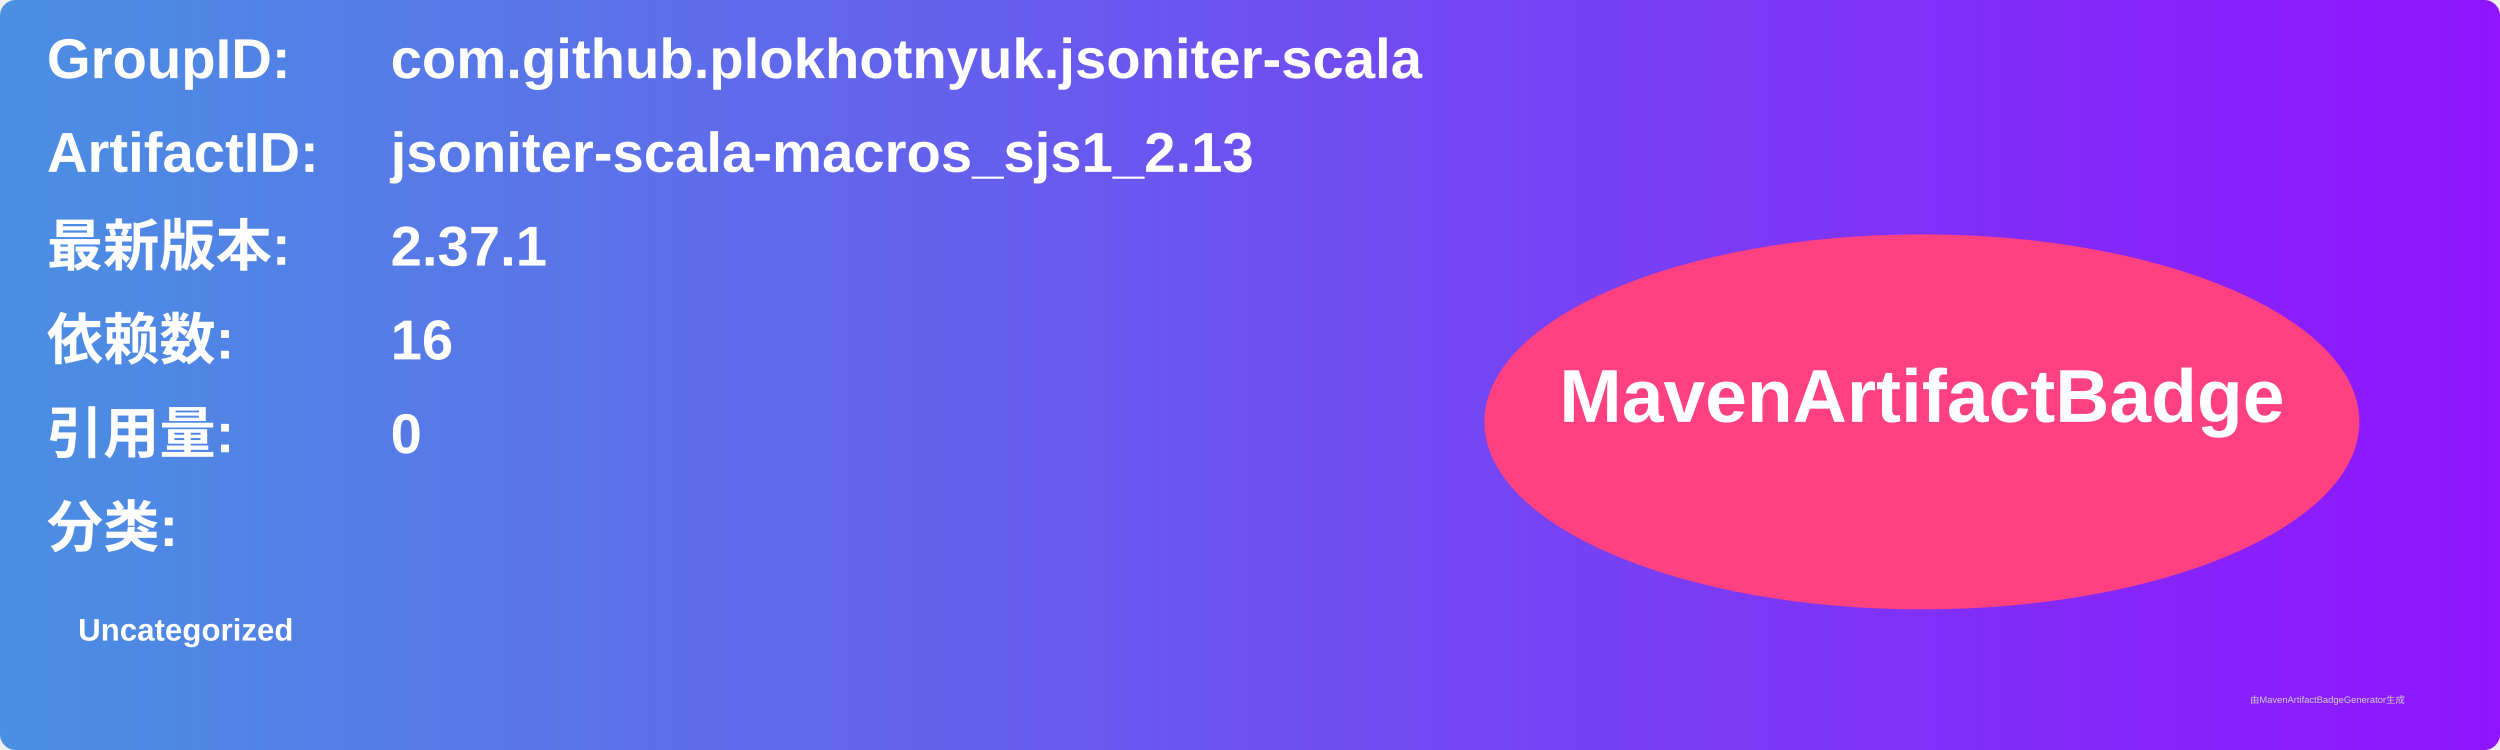
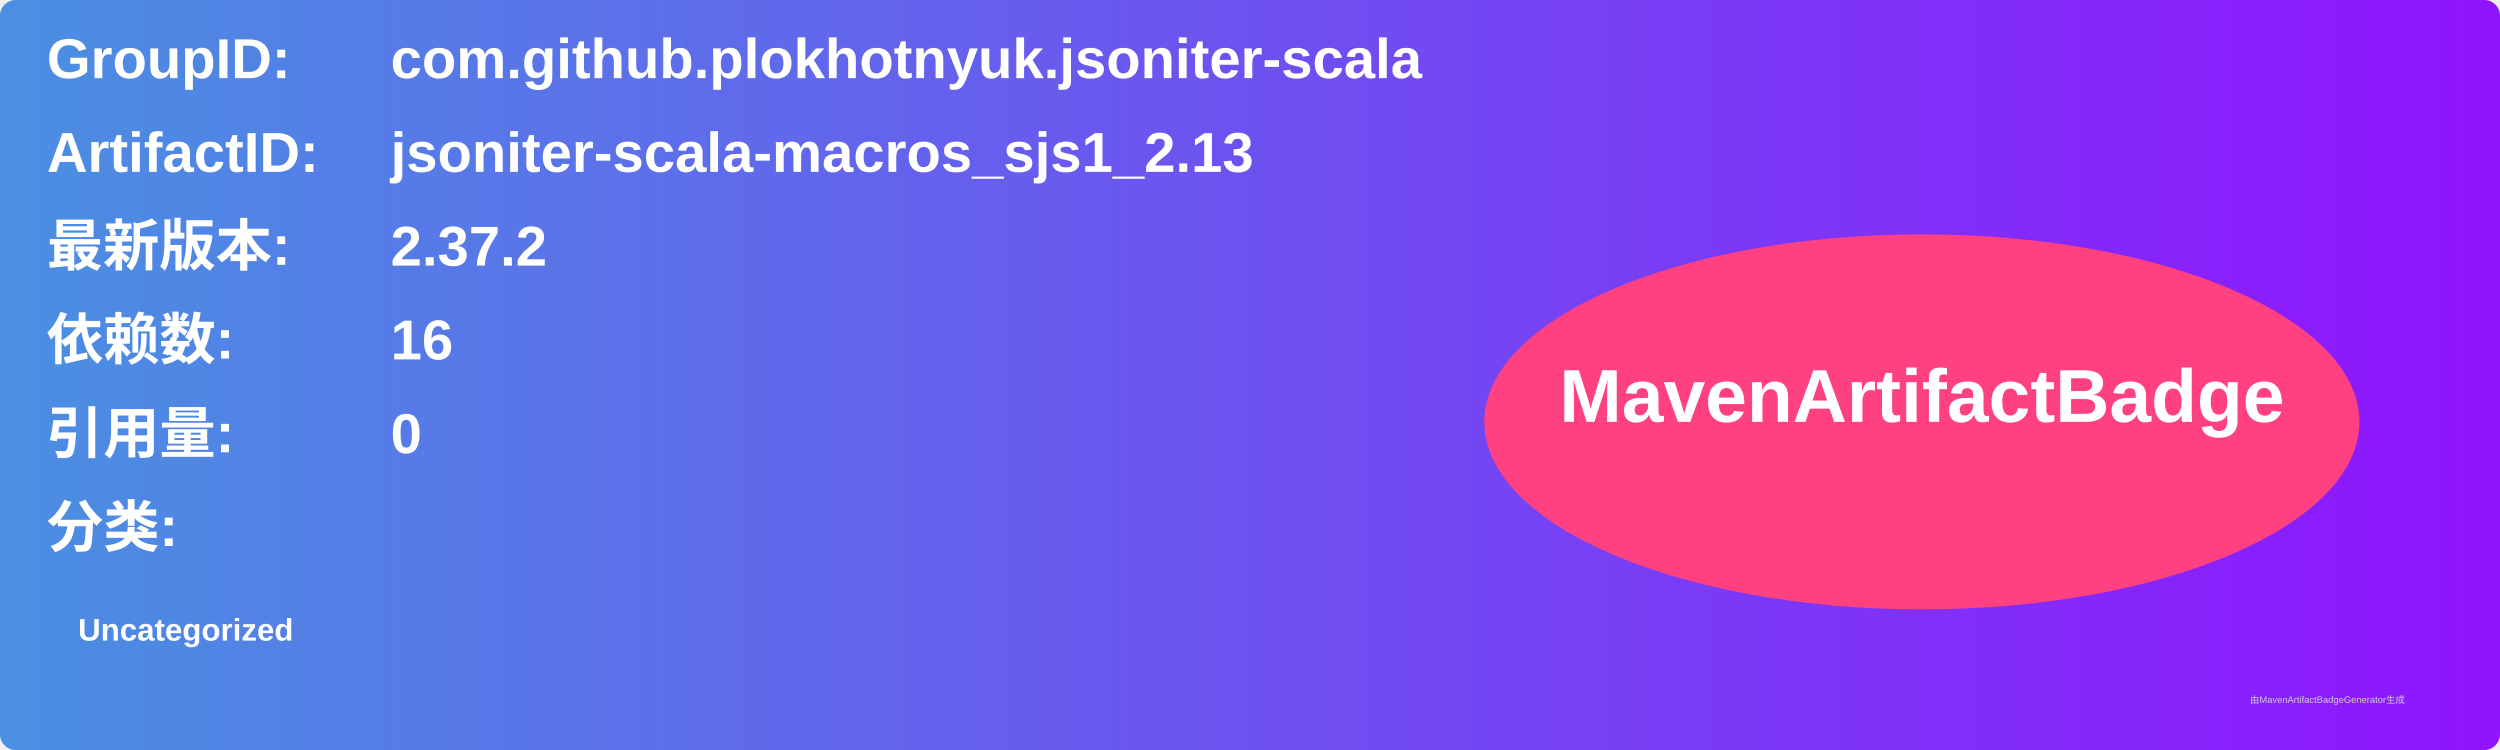
<svg xmlns="http://www.w3.org/2000/svg" width="800" height="240" viewBox="0 0 800 240">
  <linearGradient id="grad" x1="0%" y1="0%" x2="100%" y2="0%">
    <stop offset="0%" stop-color="#4a90e2" />
    <stop offset="100%" stop-color="#9013fe" />
  </linearGradient>
  <rect width="100%" height="100%" rx="5" ry="5" fill="url(#grad)" />
  <g transform="translate(15, 15)">
    <text x="0" y="10" font-family="Arial" font-size="18" fill="white" font-weight="bold" width="260">GroupID:</text>
    <text x="110" y="10" font-family="Arial" font-size="18" fill="white" font-weight="bold" width="460">com.github.plokhotnyuk.jsoniter-scala</text>
    <text x="0" y="40" font-family="Arial" font-size="18" fill="white" font-weight="bold" width="260">ArtifactID:</text>
    <text x="110" y="40" font-family="Arial" font-size="18" fill="white" font-weight="bold" width="460">jsoniter-scala-macros_sjs1_2.13</text>
    <text x="0" y="70" font-family="Arial" font-size="18" fill="white" font-weight="bold">最新版本:</text>
    <text x="110" y="70" font-family="Arial" font-size="18" fill="white" font-weight="bold">
-       <tspan font-weight="bold">2.37.1</tspan>
+       <tspan font-weight="bold">2.37.2</tspan>
    </text>
    <text x="0" y="100" font-family="Arial" font-size="18" fill="white" font-weight="bold">依赖数: </text>
    <text x="110" y="100" font-family="Arial" font-size="18" fill="white">
      <tspan font-weight="bold">16</tspan>
    </text>
    <text x="0" y="130" font-family="Arial" font-size="18" fill="white" font-weight="bold">引用量: </text>
    <text x="110" y="130" font-family="Arial" font-size="18" fill="white">
      <tspan font-weight="bold">0</tspan>
    </text>
    <text x="0" y="160" font-family="Arial" font-size="18" fill="white" font-weight="bold">分类:</text>
    <text x="10" y="190" font-family="Arial" font-size="10" fill="white">
      <tspan font-weight="bold">Uncategorized</tspan>
    </text>
    <ellipse cx="600" cy="120" rx="140" ry="60" fill="#ff4081" />
    <text x="600" y="120" text-anchor="middle" font-family="Arial" font-size="24" fill="white" font-weight="bold">MavenArtifactBadge</text>
  </g>
  <text x="720" y="225" font-family="Arial" font-size="3" fill="#d0d0d0">由MavenArtifactBadgeGenerator生成</text>
</svg>
